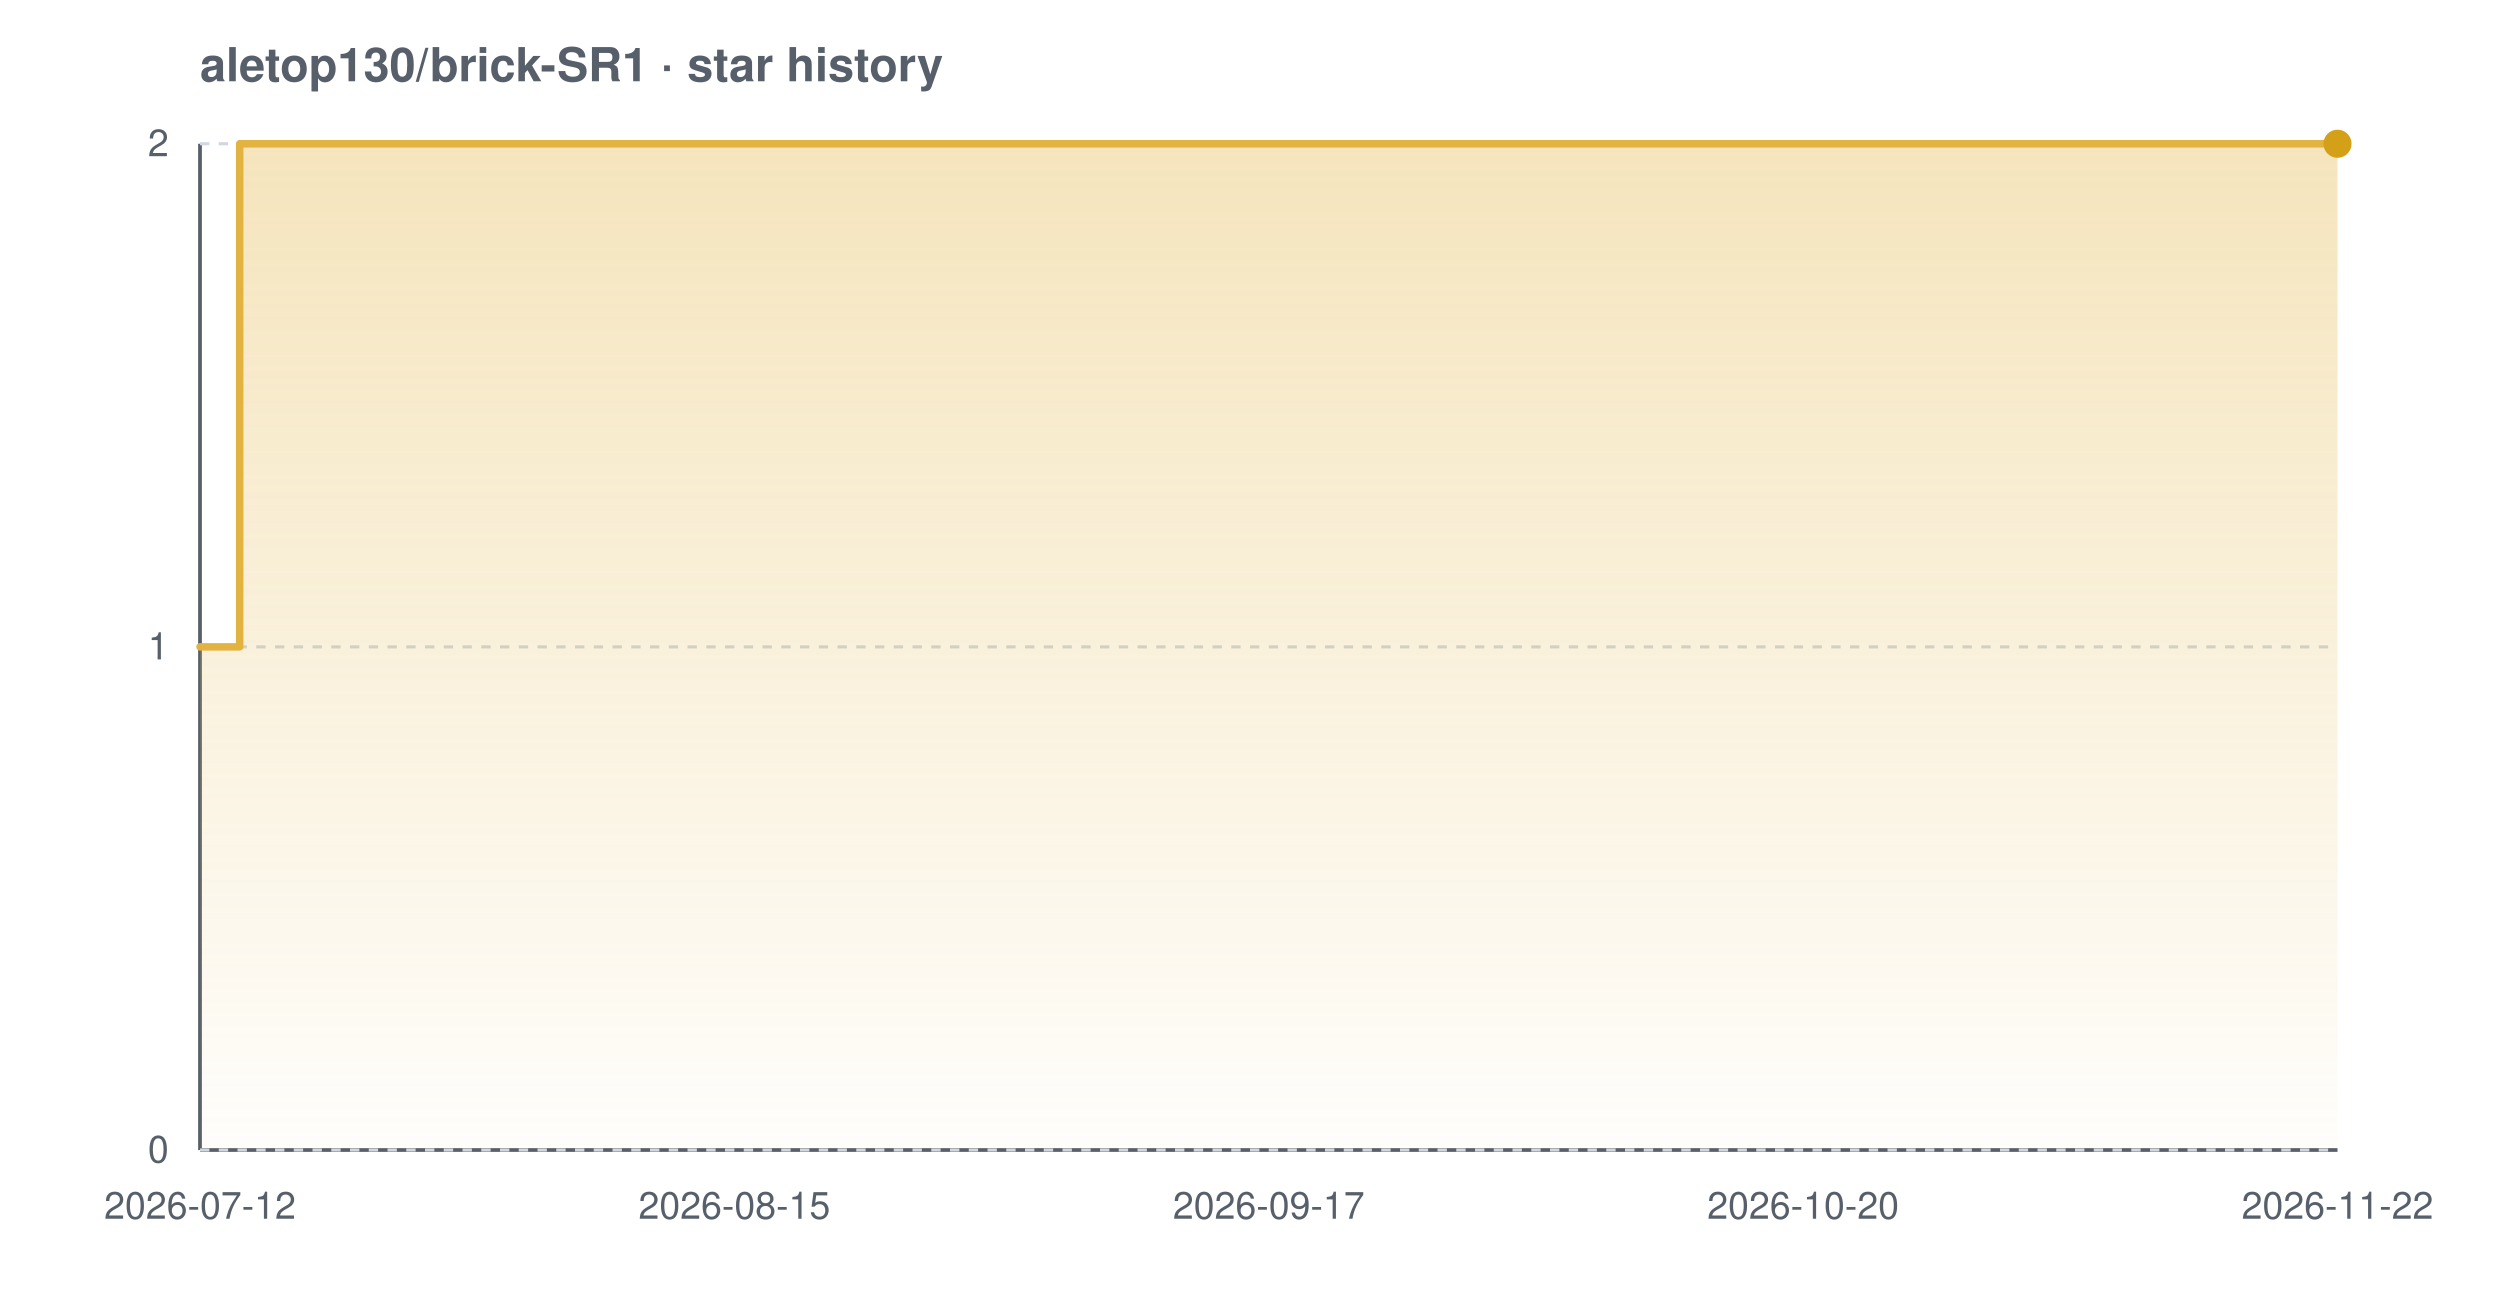
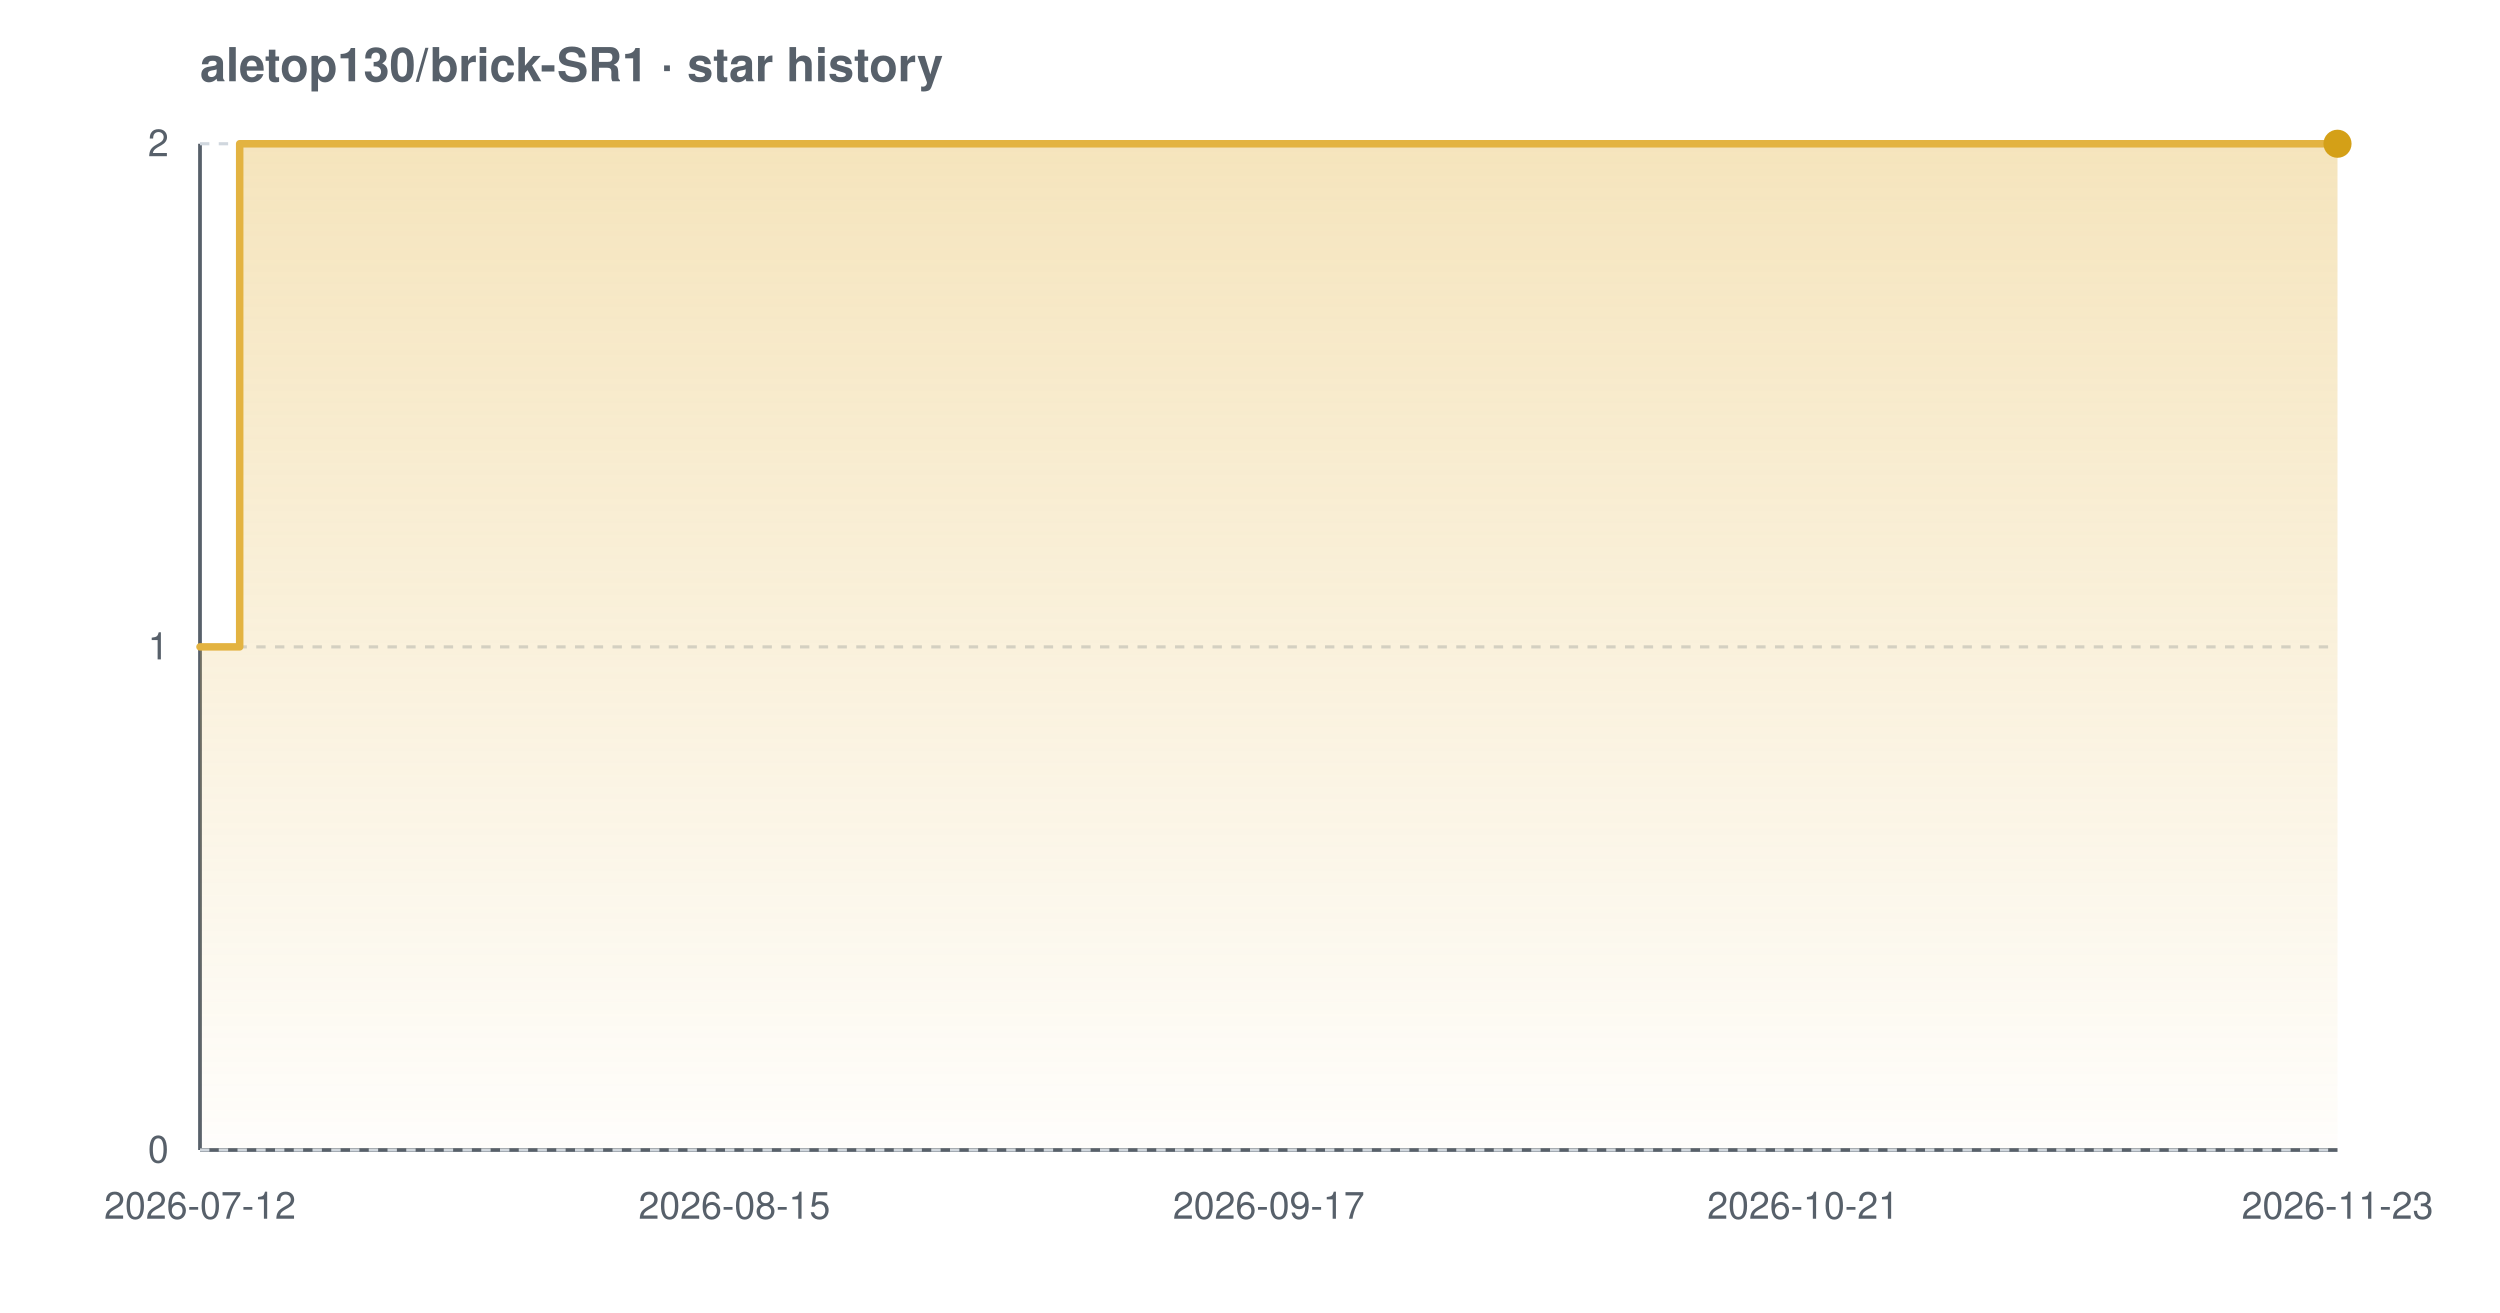
<svg xmlns="http://www.w3.org/2000/svg" width="800" height="420" viewBox="0 0 800 420" font-family="-apple-system,BlinkMacSystemFont,'Segoe UI',Helvetica,Arial,sans-serif" role="img" aria-label="Star history chart for aletop130/brick-SR1">
  <defs>
    <linearGradient id="grad-light" x1="0" y1="0" x2="0" y2="1">
      <stop offset="0%" stop-color="#e3b341" stop-opacity="0.35" />
      <stop offset="100%" stop-color="#e3b341" stop-opacity="0.02" />
    </linearGradient>
  </defs>
  <text x="64" y="26" font-size="15" font-weight="600" fill="#57606a">aletop130/brick-SR1 · star history</text>
  <line x1="64" y1="368" x2="748" y2="368" stroke="#57606a" stroke-width="1.2" />
  <line x1="64" y1="46" x2="64" y2="368" stroke="#57606a" stroke-width="1.2" />
  <line x1="64" y1="368.0" x2="748" y2="368.0" stroke="#d0d7de" stroke-width="1" stroke-dasharray="3 3" />
  <line x1="64" y1="207.0" x2="748" y2="207.0" stroke="#d0d7de" stroke-width="1" stroke-dasharray="3 3" />
  <line x1="64" y1="46.0" x2="748" y2="46.0" stroke="#d0d7de" stroke-width="1" stroke-dasharray="3 3" />
  <path d="M 64.0 207.0 L 76.7 207.0 L 76.7 46.0 L 748.0 46.0 L 748.0 46.0 L 748.0 368.0 L 64.0 368.0 Z" fill="url(#grad-light)" />
  <path d="M 64.0 207.0 L 76.7 207.0 L 76.7 46.0 L 748.0 46.0 L 748.0 46.0" fill="none" stroke="#e3b341" stroke-width="2.4" stroke-linejoin="round" stroke-linecap="round" />
  <circle cx="748.0" cy="46.0" r="4.5" fill="#d4a017" />
  <text x="54" y="372.0" text-anchor="end" font-size="12" fill="#57606a">0</text>
  <text x="54" y="211.0" text-anchor="end" font-size="12" fill="#57606a">1</text>
  <text x="54" y="50.0" text-anchor="end" font-size="12" fill="#57606a">2</text>
  <text x="64.0" y="390" text-anchor="middle" font-size="12" fill="#57606a">2026-07-12</text>
  <text x="235.0" y="390" text-anchor="middle" font-size="12" fill="#57606a">2026-08-15</text>
  <text x="406.0" y="390" text-anchor="middle" font-size="12" fill="#57606a">2026-09-17</text>
-   <text x="577.0" y="390" text-anchor="middle" font-size="12" fill="#57606a">2026-10-20</text>
-   <text x="748.0" y="390" text-anchor="middle" font-size="12" fill="#57606a">2026-11-22</text>
+   <text x="577.0" y="390" text-anchor="middle" font-size="12" fill="#57606a">2026-10-21</text>
+   <text x="748.0" y="390" text-anchor="middle" font-size="12" fill="#57606a">2026-11-23</text>
</svg>
